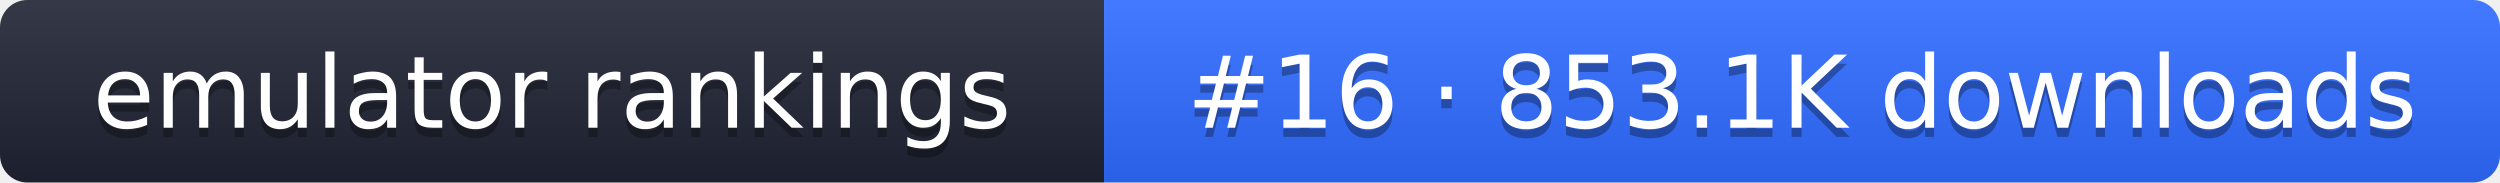
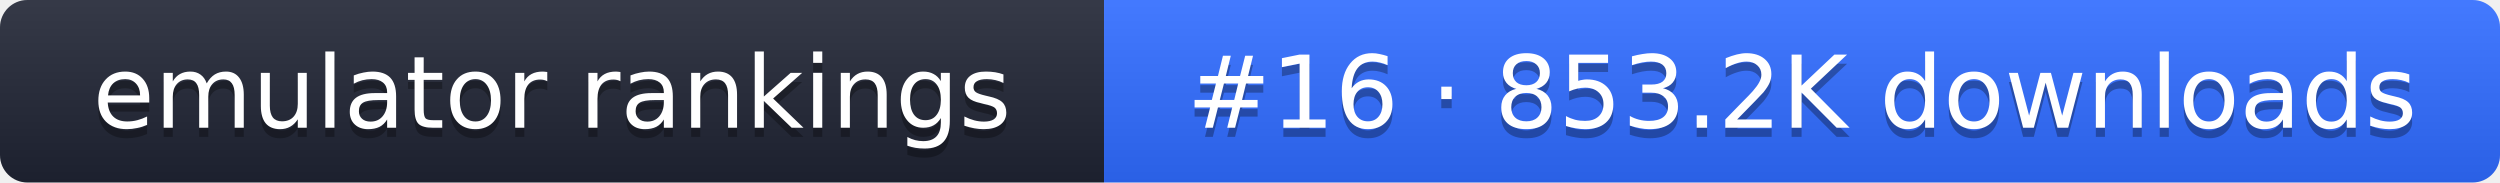
- <svg xmlns="http://www.w3.org/2000/svg" width="274" height="20" role="img" aria-label="emulator rankings: #16 · 853.1K downloads">
+ <svg xmlns="http://www.w3.org/2000/svg" width="274" height="20" role="img" aria-label="emulator rankings: #16 · 853.2K downloads">
  <linearGradient id="g" x2="0" y2="100%">
    <stop offset="0" stop-color="#fff" stop-opacity=".1" />
    <stop offset="1" stop-opacity=".1" />
  </linearGradient>
  <clipPath id="r">
    <rect width="274" height="20" rx="3" fill="#fff" />
  </clipPath>
  <g clip-path="url(#r)">
    <rect width="121" height="20" fill="#1f2433" />
    <rect x="121" width="153" height="20" fill="#2f6bff" />
    <rect width="274" height="20" fill="url(#g)" />
  </g>
  <g fill="#fff" text-anchor="middle" font-family="Verdana,DejaVu Sans,sans-serif" font-size="11">
    <text x="60.5" y="15" fill="#010101" fill-opacity=".3">emulator rankings</text>
    <text x="60.5" y="14">emulator rankings</text>
-     <text x="197.5" y="15" fill="#010101" fill-opacity=".3">#16 · 853.1K downloads</text>
-     <text x="197.5" y="14">#16 · 853.1K downloads</text>
+     <text x="197.5" y="15" fill="#010101" fill-opacity=".3">#16 · 853.2K downloads</text>
+     <text x="197.5" y="14">#16 · 853.2K downloads</text>
  </g>
</svg>
